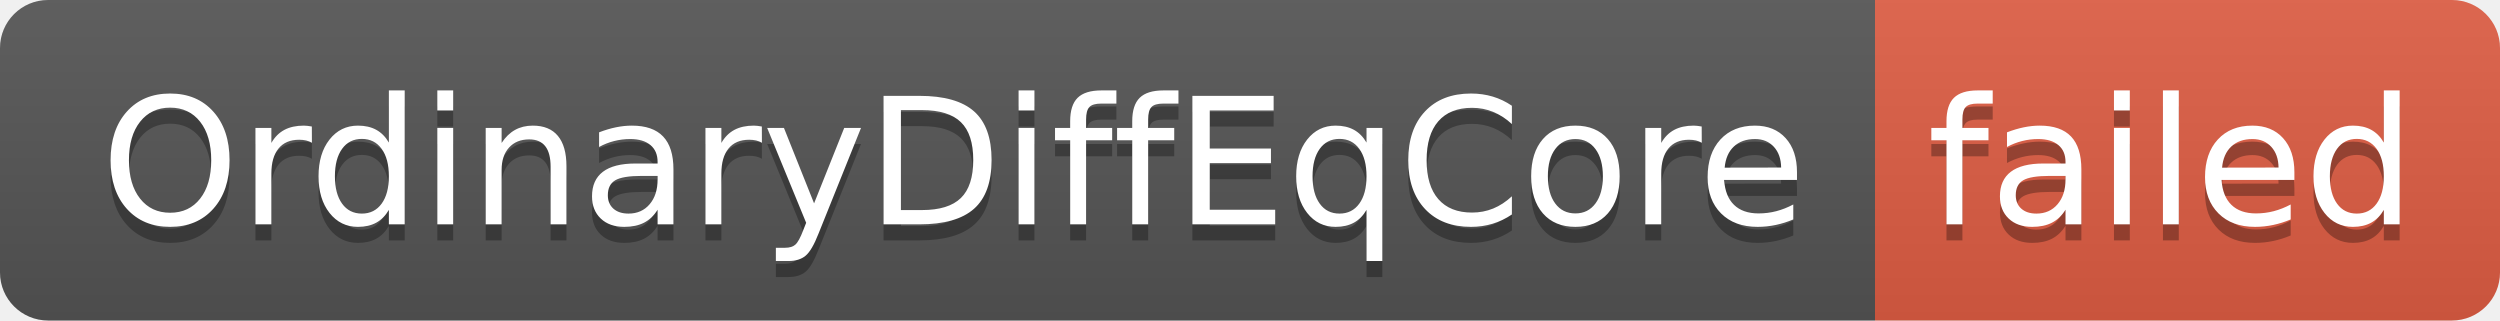
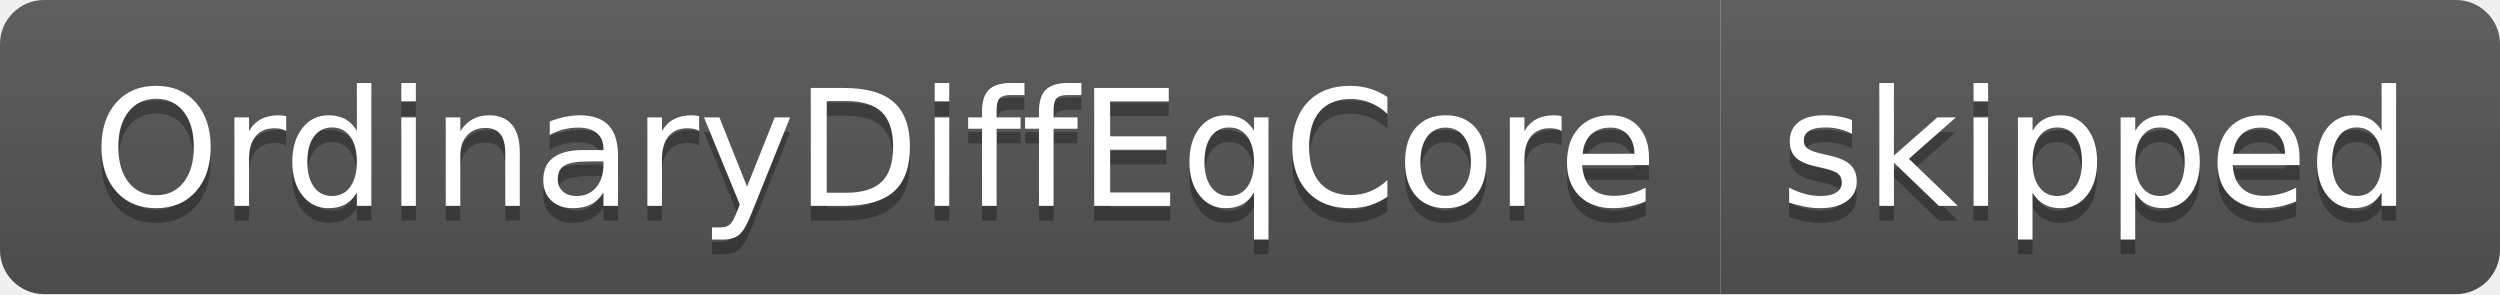
- <svg xmlns="http://www.w3.org/2000/svg" width="156" height="20" role="img" aria-label="OrdinaryDiffEqCore: failed">
+ <svg xmlns="http://www.w3.org/2000/svg" width="170" height="20" role="img" aria-label="OrdinaryDiffEqCore: skipped">
  <linearGradient id="s" x2="0" y2="100%">
    <stop offset="0" stop-color="#bbb" stop-opacity=".1" />
    <stop offset="1" stop-opacity=".1" />
  </linearGradient>
  <clipPath id="r">
-     <rect width="156" height="20" rx="3" fill="#fff" />
+     <rect width="170" height="20" rx="3" fill="#fff" />
  </clipPath>
  <g clip-path="url(#r)">
    <rect width="117" height="20" fill="#555" />
-     <rect x="117" width="39" height="20" fill="#e05d44" />
-     <rect width="156" height="20" fill="url(#s)" />
+     <rect x="117" width="53" height="20" fill="#555" />
+     <rect width="170" height="20" fill="url(#s)" />
  </g>
  <g fill="#fff" text-anchor="middle" font-family="Verdana,Geneva,DejaVu Sans,sans-serif" text-rendering="geometricPrecision" font-size="110">
    <text aria-hidden="true" x="595" y="150" fill="#010101" fill-opacity=".3" transform="scale(.1)" textLength="1070">OrdinaryDiffEqCore</text>
    <text x="595" y="140" transform="scale(.1)" fill="#fff" textLength="1070">OrdinaryDiffEqCore</text>
-     <text aria-hidden="true" x="1355" y="150" fill="#010101" fill-opacity=".3" transform="scale(.1)" textLength="290">failed</text>
-     <text x="1355" y="140" transform="scale(.1)" fill="#fff" textLength="290">failed</text>
+     <text aria-hidden="true" x="1425" y="150" fill="#010101" fill-opacity=".3" transform="scale(.1)" textLength="430">skipped</text>
+     <text x="1425" y="140" transform="scale(.1)" fill="#fff" textLength="430">skipped</text>
  </g>
</svg>
